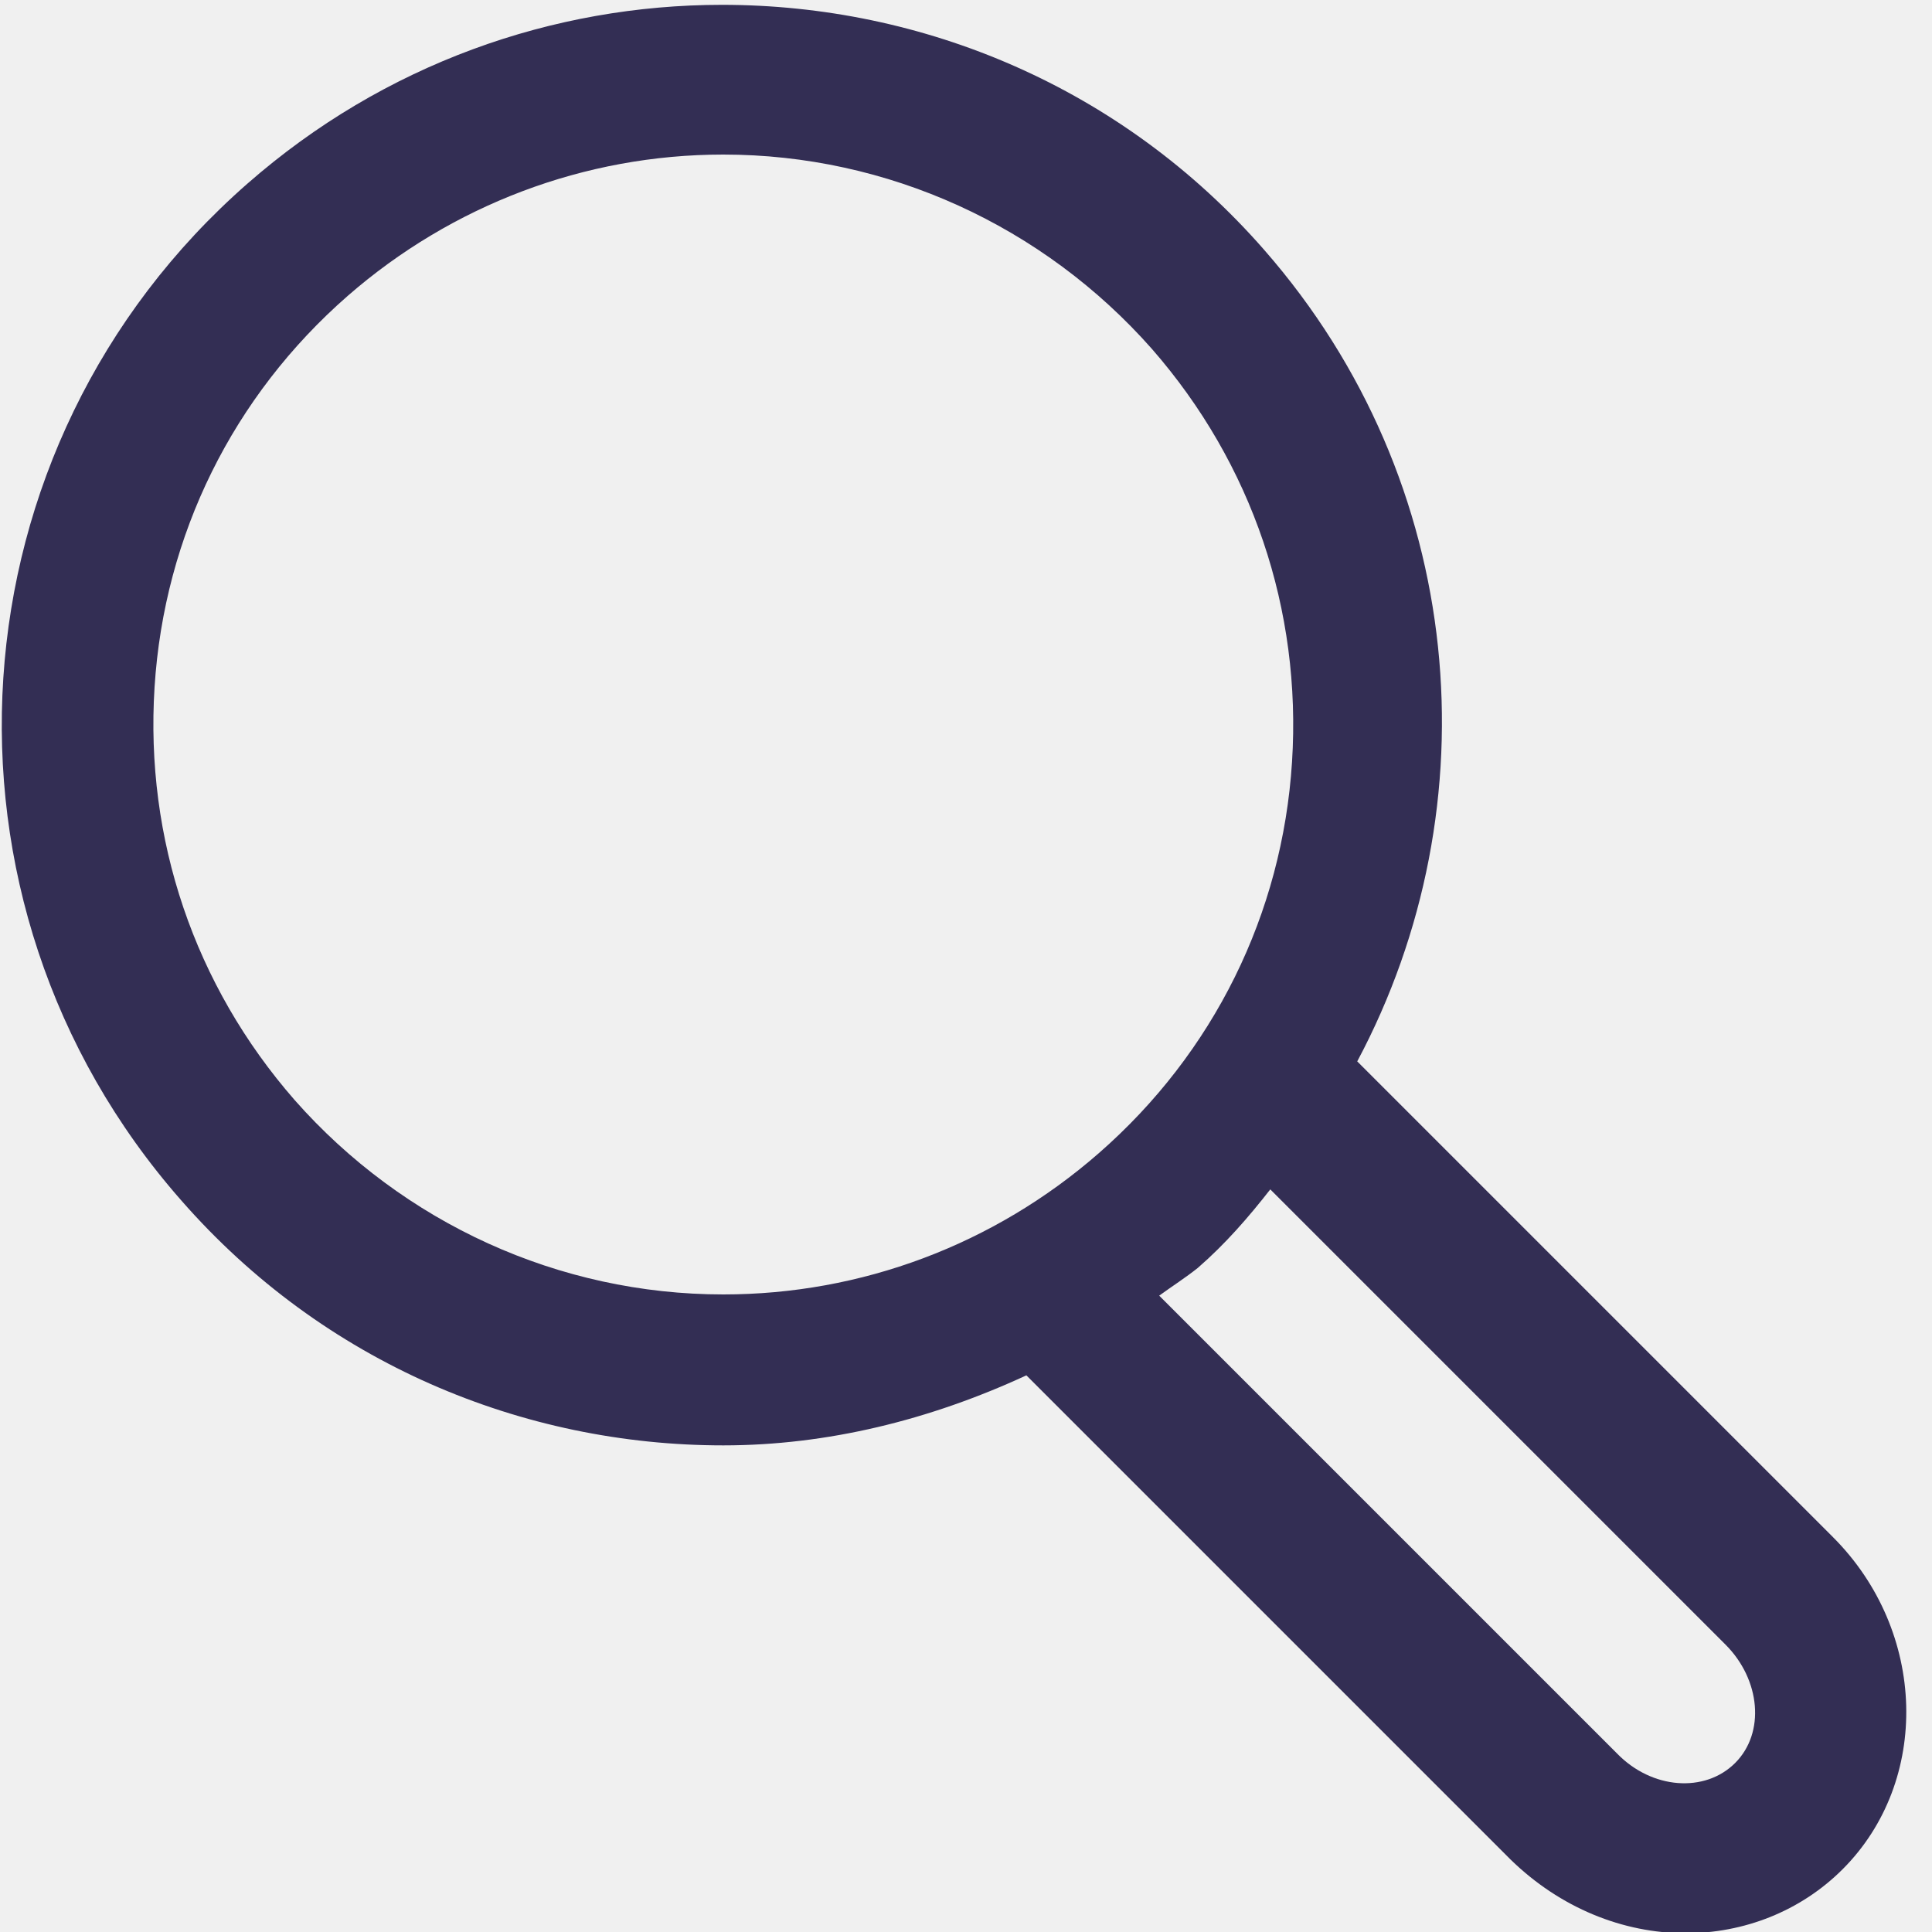
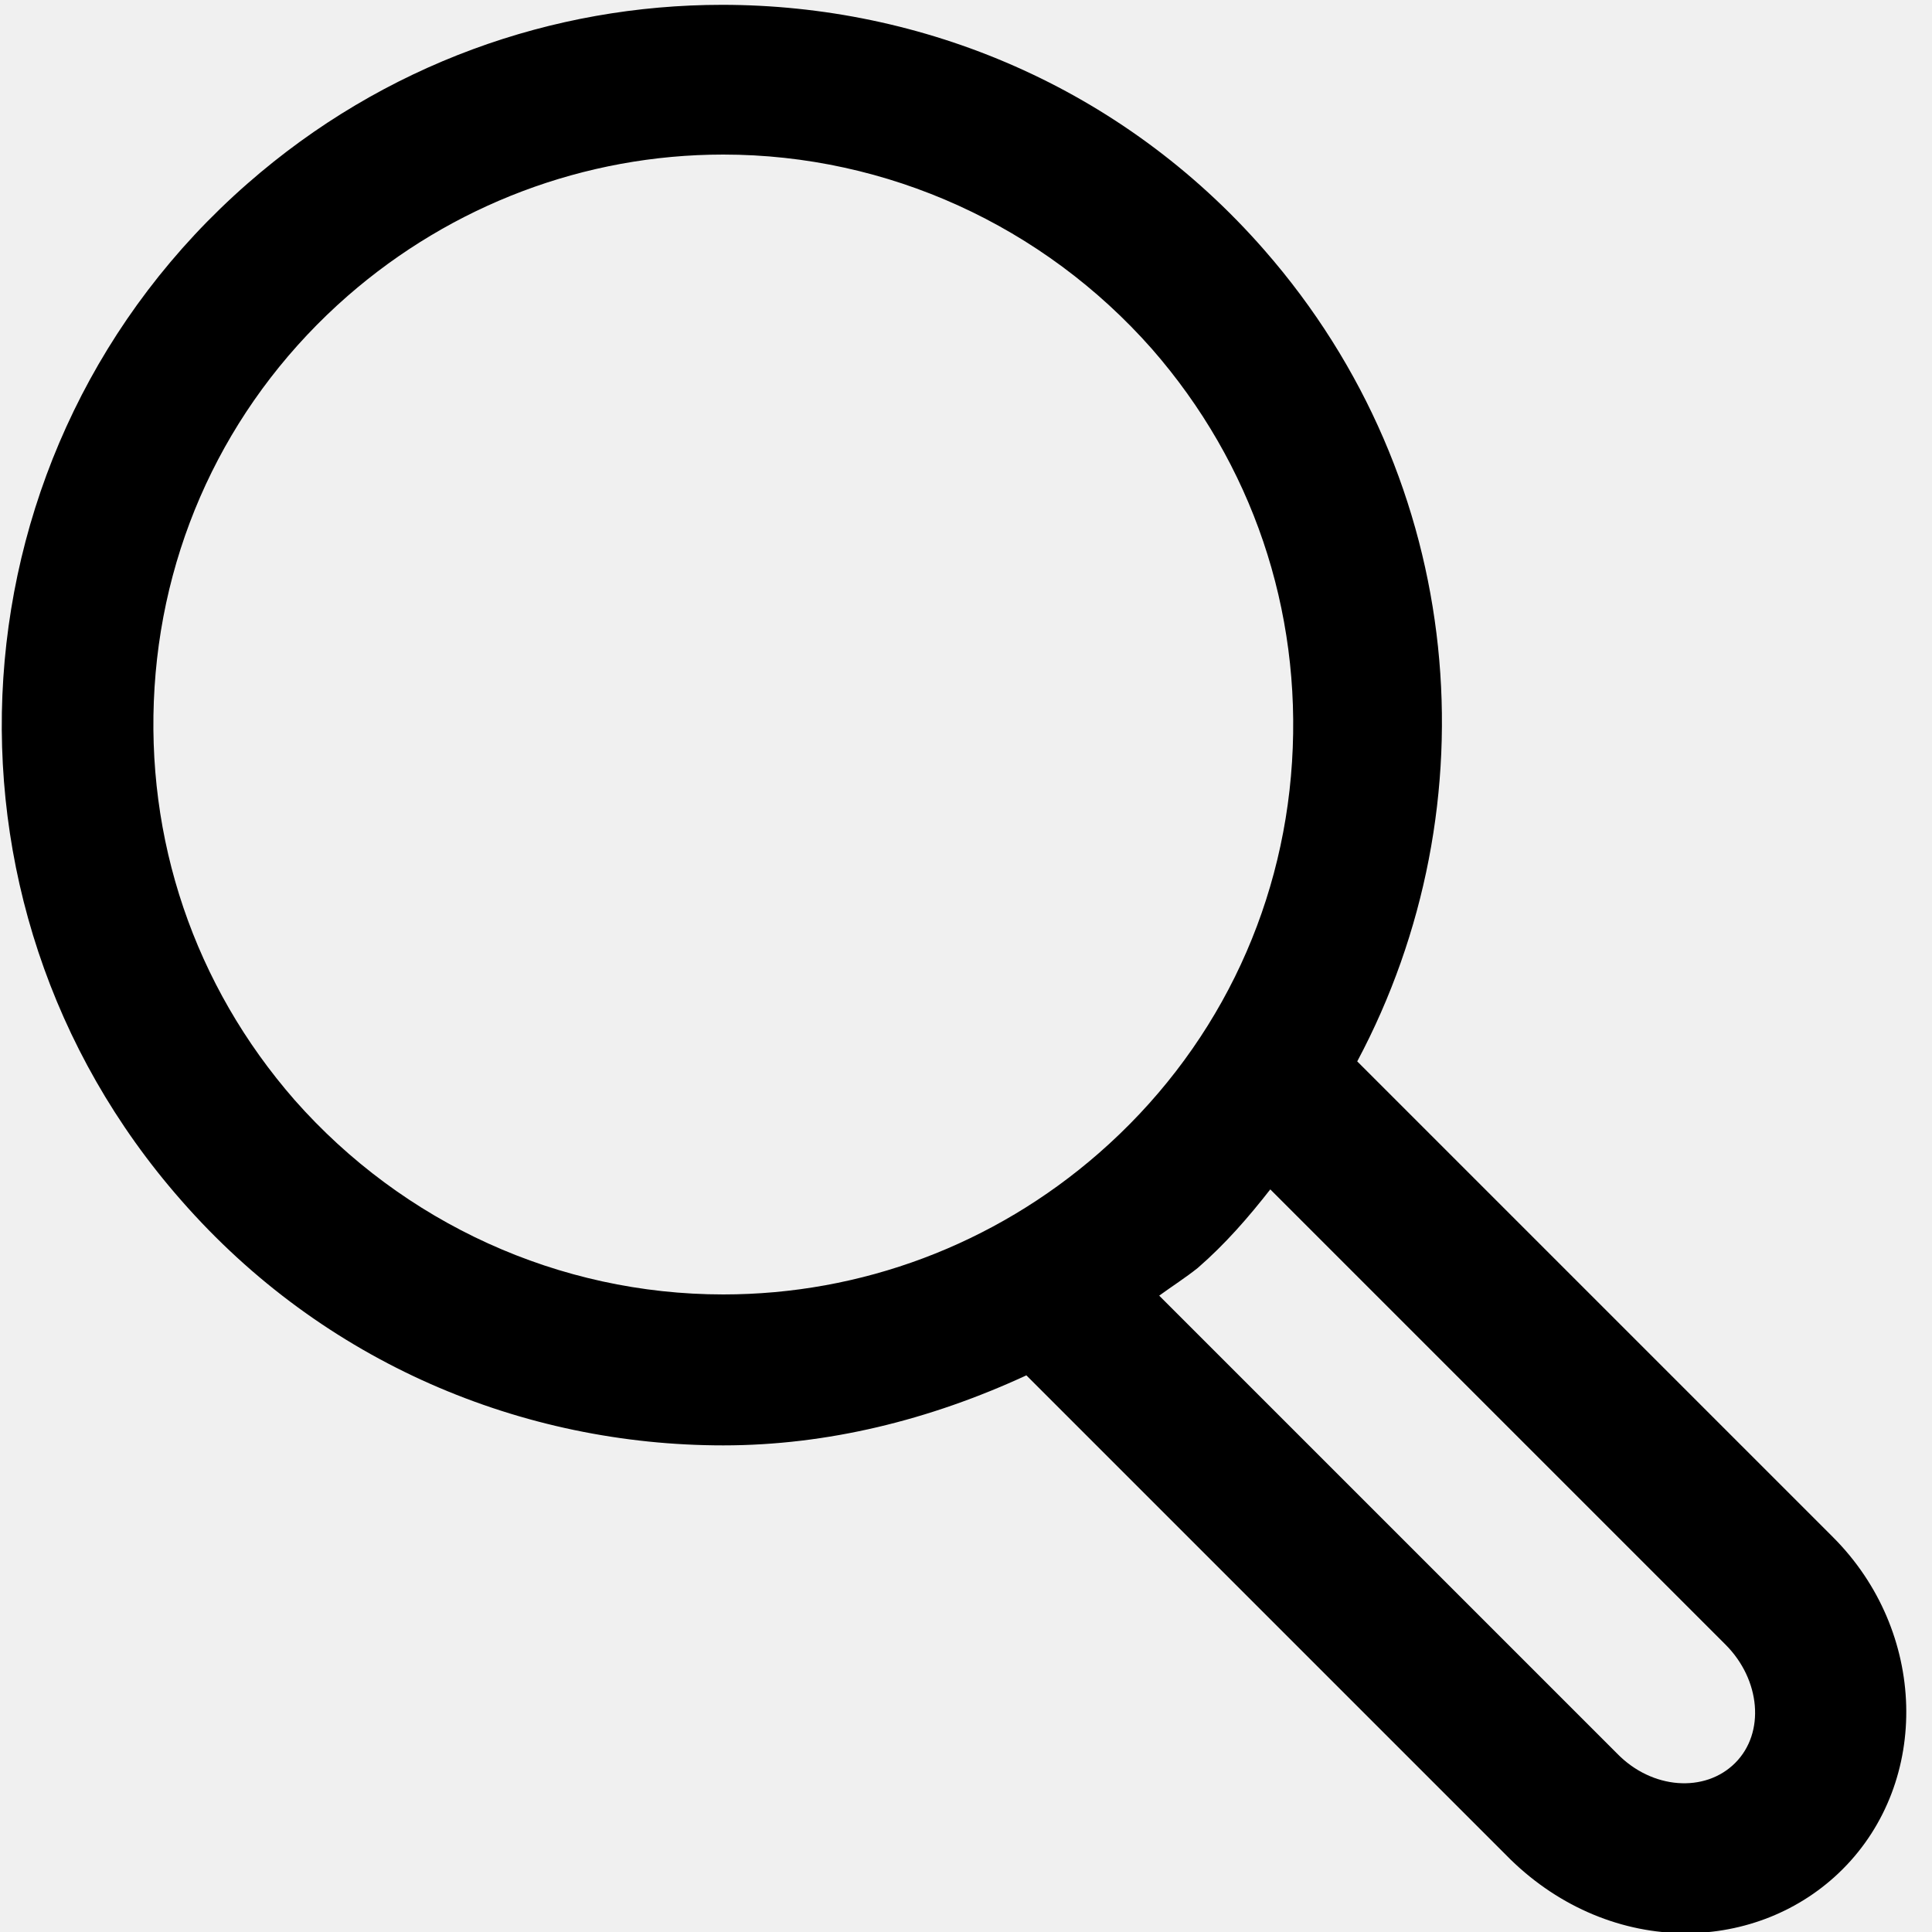
<svg xmlns="http://www.w3.org/2000/svg" viewBox="0 0 16 16" fill="none">
  <mask id="mask0" mask-type="alpha" maskUnits="userSpaceOnUse" x="0" y="0" width="16" height="17">
    <path d="M15.18 12.73L11.24 8.79C12.37 6.67 12.15 3.99 10.47 2.07C9.29 0.72 7.64 0.04 5.98 0.04C4.58 0.04 3.18 0.53 2.05 1.52C-0.43 3.69 -0.68 7.46 1.5 9.94C2.68 11.29 4.33 11.97 5.99 11.97C6.85 11.97 7.7 11.76 8.5 11.39L12.51 15.4C12.92 15.8 13.44 16.01 13.96 16.01C14.44 16.01 14.91 15.83 15.26 15.48C15.99 14.75 15.96 13.51 15.18 12.73ZM5.99 10.72C4.63 10.72 3.34 10.13 2.44 9.11C1.61 8.16 1.2 6.95 1.28 5.69C1.36 4.43 1.93 3.28 2.88 2.45C3.74 1.7 4.84 1.28 5.99 1.28C7.35 1.28 8.64 1.87 9.54 2.89C10.37 3.84 10.78 5.05 10.7 6.31C10.62 7.57 10.05 8.72 9.1 9.55C8.23 10.31 7.13 10.72 5.99 10.72ZM14.37 14.6C14.12 14.85 13.68 14.82 13.39 14.52L9.6 10.73C9.71 10.65 9.82 10.58 9.92 10.5C10.15 10.3 10.34 10.08 10.52 9.85L14.29 13.62C14.58 13.91 14.62 14.35 14.37 14.6Z" fill="white" />
  </mask>
  <g mask="url(#mask0)">
-     <rect width="16" height="16" fill="#332E54" />
+     <rect width="16" height="16" fill="currentColor" />
  </g>
</svg>
